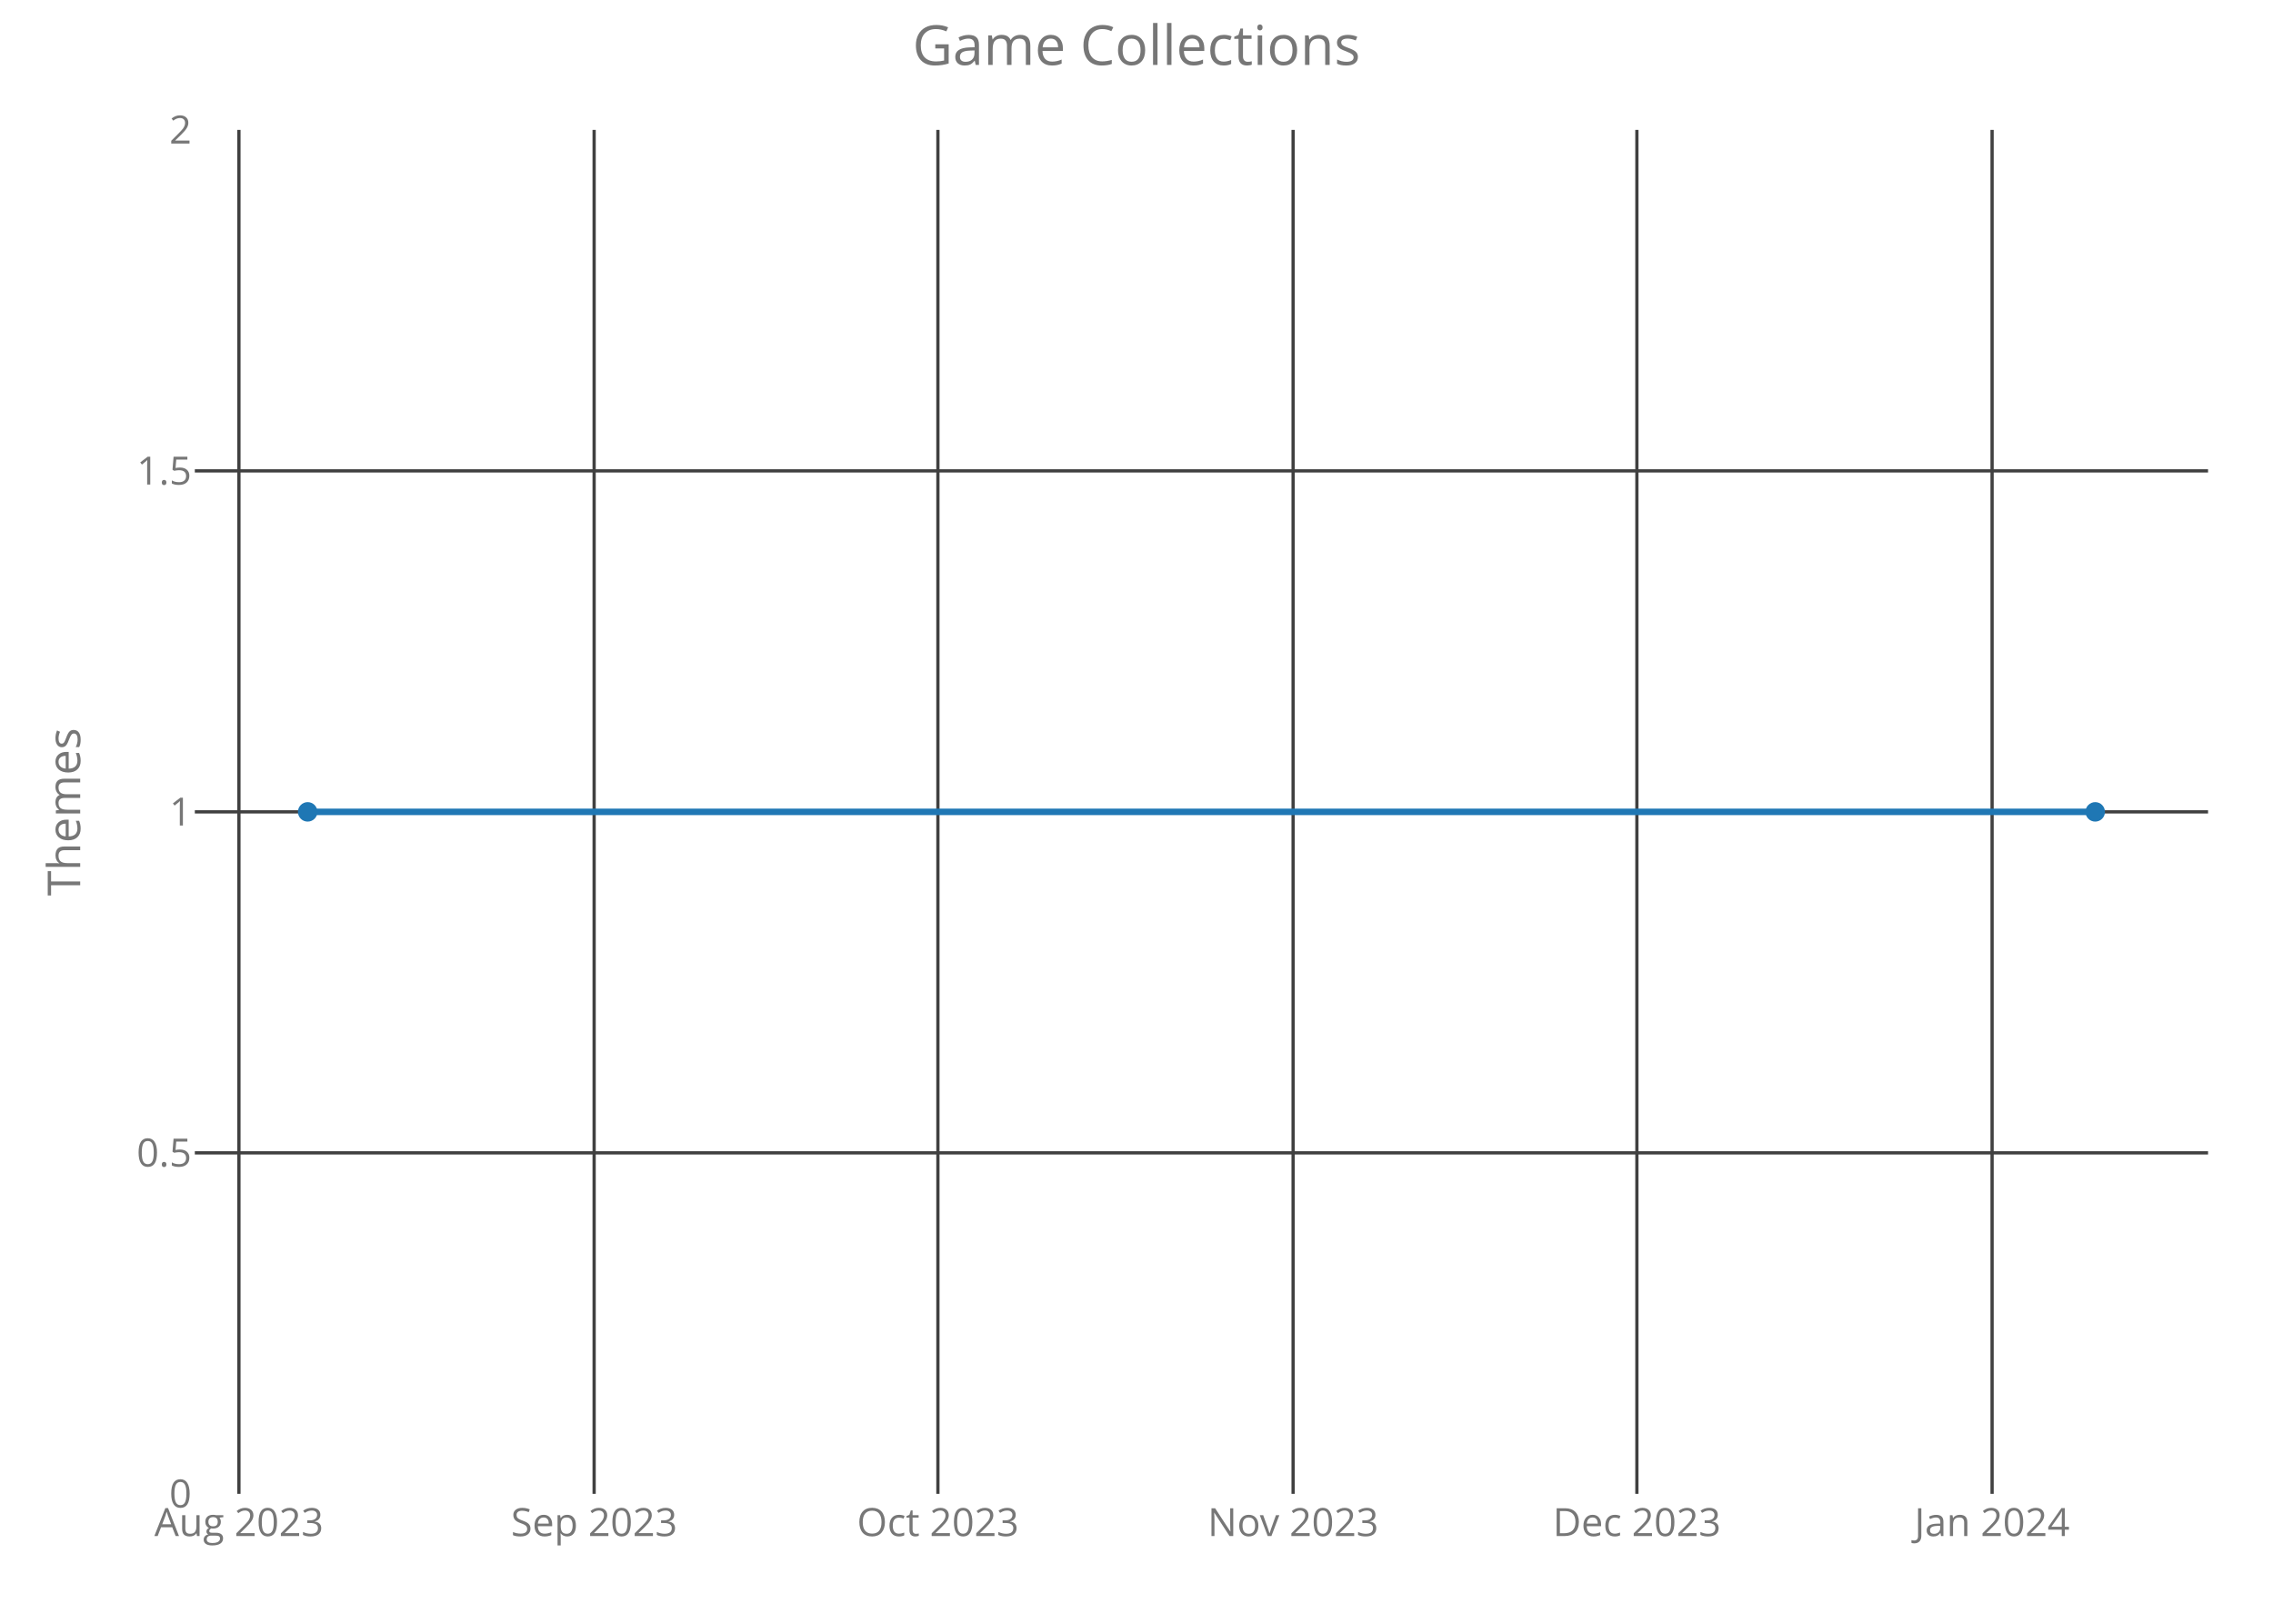
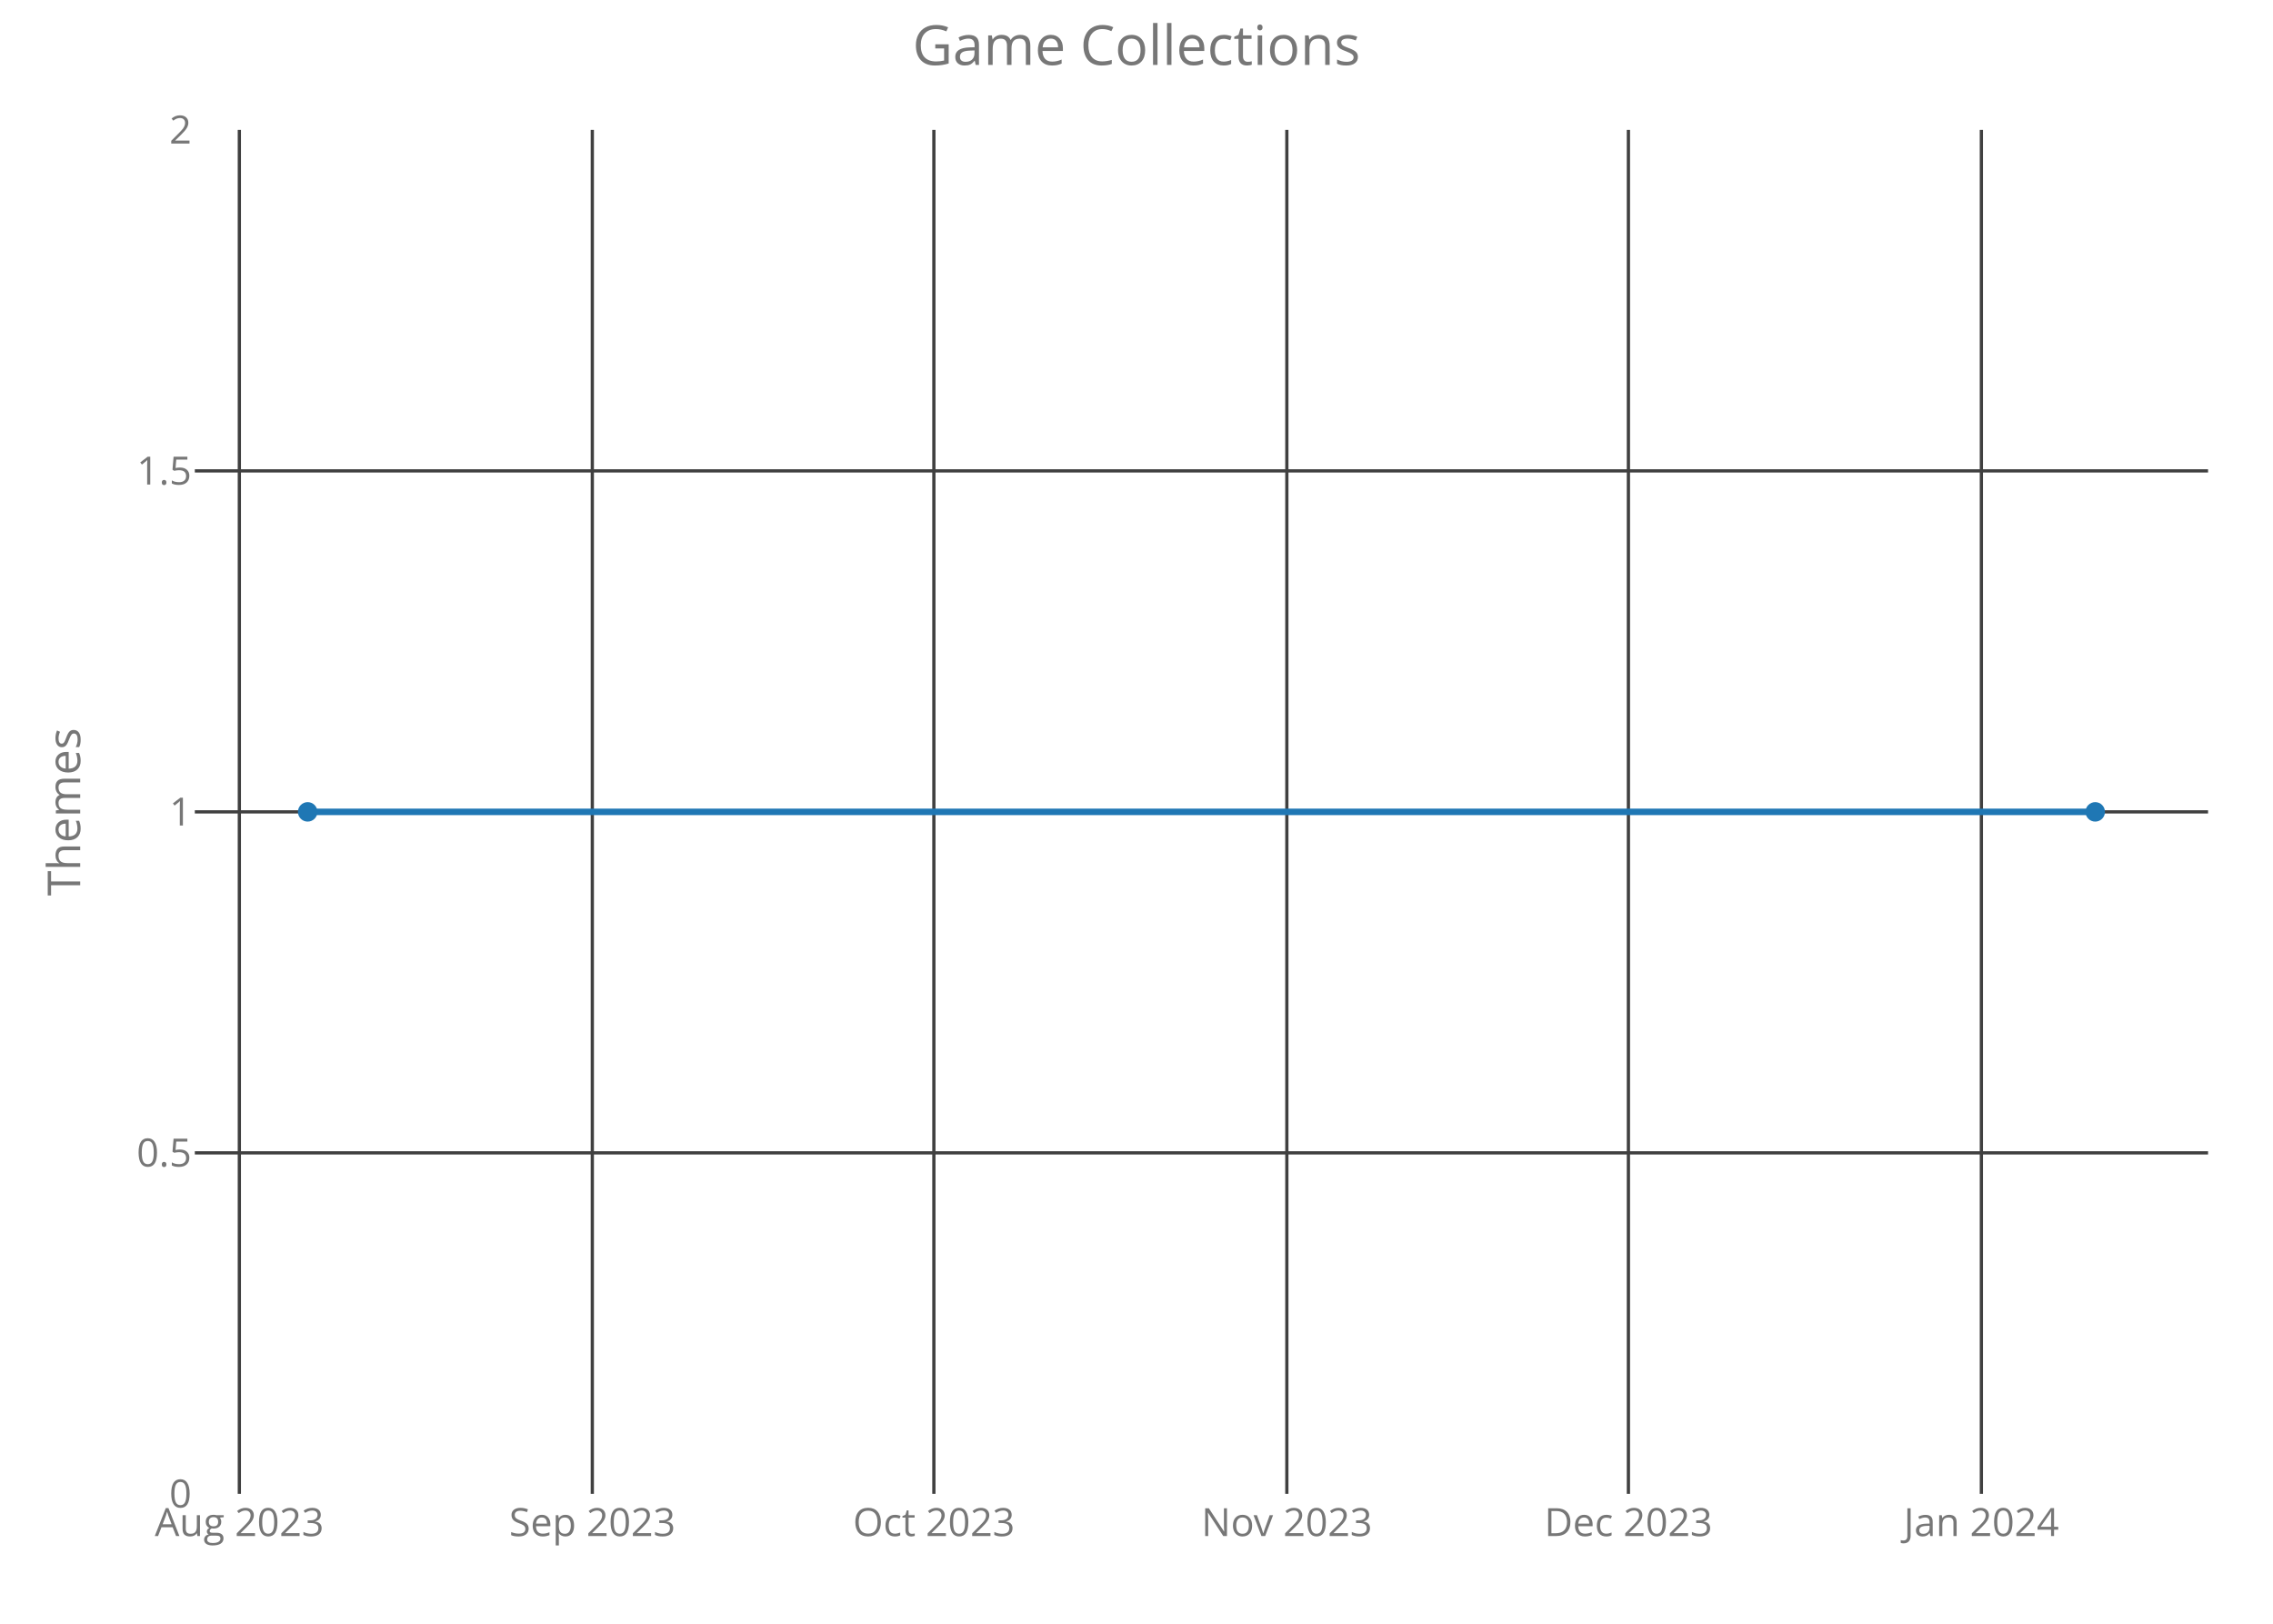
<svg xmlns="http://www.w3.org/2000/svg" class="main-svg" width="700" height="500" style="" viewBox="0 0 700 500">
  <rect x="0" y="0" width="700" height="500" style="fill: rgb(0, 0, 0); fill-opacity: 0;" />
-   <defs id="defs-849258">
+   <defs id="defs-c827cb">
    <g class="clips">
-       <clipPath id="clip849258xyplot" class="plotclip">
+       <clipPath id="clipc827cbxyplot" class="plotclip">
        <rect width="620" height="420" />
      </clipPath>
-       <clipPath class="axesclip" id="clip849258x">
+       <clipPath class="axesclip" id="clipc827cbx">
        <rect x="60" y="0" width="620" height="500" />
      </clipPath>
-       <clipPath class="axesclip" id="clip849258y">
+       <clipPath class="axesclip" id="clipc827cby">
        <rect x="0" y="40" width="700" height="420" />
      </clipPath>
-       <clipPath class="axesclip" id="clip849258xy">
+       <clipPath class="axesclip" id="clipc827cbxy">
        <rect x="60" y="40" width="620" height="420" />
      </clipPath>
    </g>
    <g class="gradients" />
  </defs>
  <g class="bglayer">
    <rect class="bg" x="60" y="40" width="620" height="420" style="fill: rgb(0, 0, 0); fill-opacity: 0; stroke-width: 0;" />
  </g>
  <g class="layer-below">
    <g class="imagelayer" />
    <g class="shapelayer" />
  </g>
  <g class="cartesianlayer">
    <g class="subplot xy">
      <g class="layer-subplot">
        <g class="shapelayer" />
        <g class="imagelayer" />
      </g>
      <g class="gridlayer">
        <g class="x">
-           <path class="xgrid crisp" transform="translate(73.58,0)" d="M0,40v420" style="stroke: rgb(64, 64, 64); stroke-opacity: 1; stroke-width: 1px;" />
-           <path class="xgrid crisp" transform="translate(182.97,0)" d="M0,40v420" style="stroke: rgb(64, 64, 64); stroke-opacity: 1; stroke-width: 1px;" />
-           <path class="xgrid crisp" transform="translate(288.84,0)" d="M0,40v420" style="stroke: rgb(64, 64, 64); stroke-opacity: 1; stroke-width: 1px;" />
-           <path class="xgrid crisp" transform="translate(398.23,0)" d="M0,40v420" style="stroke: rgb(64, 64, 64); stroke-opacity: 1; stroke-width: 1px;" />
-           <path class="xgrid crisp" transform="translate(504.1,0)" d="M0,40v420" style="stroke: rgb(64, 64, 64); stroke-opacity: 1; stroke-width: 1px;" />
-           <path class="xgrid crisp" transform="translate(613.49,0)" d="M0,40v420" style="stroke: rgb(64, 64, 64); stroke-opacity: 1; stroke-width: 1px;" />
+           <path class="xgrid crisp" transform="translate(73.71,0)" d="M0,40v420" style="stroke: rgb(64, 64, 64); stroke-opacity: 1; stroke-width: 1px;" />
+           <path class="xgrid crisp" transform="translate(182.41,0)" d="M0,40v420" style="stroke: rgb(64, 64, 64); stroke-opacity: 1; stroke-width: 1px;" />
+           <path class="xgrid crisp" transform="translate(287.6,0)" d="M0,40v420" style="stroke: rgb(64, 64, 64); stroke-opacity: 1; stroke-width: 1px;" />
+           <path class="xgrid crisp" transform="translate(396.3,0)" d="M0,40v420" style="stroke: rgb(64, 64, 64); stroke-opacity: 1; stroke-width: 1px;" />
+           <path class="xgrid crisp" transform="translate(501.49,0)" d="M0,40v420" style="stroke: rgb(64, 64, 64); stroke-opacity: 1; stroke-width: 1px;" />
+           <path class="xgrid crisp" transform="translate(610.19,0)" d="M0,40v420" style="stroke: rgb(64, 64, 64); stroke-opacity: 1; stroke-width: 1px;" />
        </g>
        <g class="y">
          <path class="ygrid crisp" transform="translate(0,355)" d="M60,0h620" style="stroke: rgb(64, 64, 64); stroke-opacity: 1; stroke-width: 1px;" />
          <path class="ygrid crisp" transform="translate(0,250)" d="M60,0h620" style="stroke: rgb(64, 64, 64); stroke-opacity: 1; stroke-width: 1px;" />
          <path class="ygrid crisp" transform="translate(0,145)" d="M60,0h620" style="stroke: rgb(64, 64, 64); stroke-opacity: 1; stroke-width: 1px;" />
        </g>
      </g>
      <g class="zerolinelayer" />
      <path class="xlines-below crisp" d="M0,0" style="fill: none;" />
      <path class="ylines-below crisp" d="M0,0" style="fill: none;" />
      <g class="overlines-below" />
      <g class="xaxislayer-below">
        <g class="xtick">
-           <text text-anchor="middle" x="0" y="473" transform="translate(73.58,0)" style="font-family: 'Open Sans'; font-size: 12px; fill: rgb(119, 119, 119); fill-opacity: 1; white-space: pre;">Aug 2023</text>
+           <text text-anchor="middle" x="0" y="473" transform="translate(73.71,0)" style="font-family: 'Open Sans'; font-size: 12px; fill: rgb(119, 119, 119); fill-opacity: 1; white-space: pre;">Aug 2023</text>
        </g>
        <g class="xtick">
-           <text text-anchor="middle" x="0" y="473" transform="translate(182.97,0)" style="font-family: 'Open Sans'; font-size: 12px; fill: rgb(119, 119, 119); fill-opacity: 1; white-space: pre;">Sep 2023</text>
+           <text text-anchor="middle" x="0" y="473" transform="translate(182.41,0)" style="font-family: 'Open Sans'; font-size: 12px; fill: rgb(119, 119, 119); fill-opacity: 1; white-space: pre;">Sep 2023</text>
        </g>
        <g class="xtick">
-           <text text-anchor="middle" x="0" y="473" transform="translate(288.84,0)" style="font-family: 'Open Sans'; font-size: 12px; fill: rgb(119, 119, 119); fill-opacity: 1; white-space: pre;">Oct 2023</text>
+           <text text-anchor="middle" x="0" y="473" transform="translate(287.6,0)" style="font-family: 'Open Sans'; font-size: 12px; fill: rgb(119, 119, 119); fill-opacity: 1; white-space: pre;">Oct 2023</text>
        </g>
        <g class="xtick">
-           <text text-anchor="middle" x="0" y="473" transform="translate(398.23,0)" style="font-family: 'Open Sans'; font-size: 12px; fill: rgb(119, 119, 119); fill-opacity: 1; white-space: pre;">Nov 2023</text>
+           <text text-anchor="middle" x="0" y="473" transform="translate(396.3,0)" style="font-family: 'Open Sans'; font-size: 12px; fill: rgb(119, 119, 119); fill-opacity: 1; white-space: pre;">Nov 2023</text>
        </g>
        <g class="xtick">
-           <text text-anchor="middle" x="0" y="473" transform="translate(504.1,0)" style="font-family: 'Open Sans'; font-size: 12px; fill: rgb(119, 119, 119); fill-opacity: 1; white-space: pre;">Dec 2023</text>
+           <text text-anchor="middle" x="0" y="473" transform="translate(501.49,0)" style="font-family: 'Open Sans'; font-size: 12px; fill: rgb(119, 119, 119); fill-opacity: 1; white-space: pre;">Dec 2023</text>
        </g>
        <g class="xtick">
-           <text text-anchor="middle" x="0" y="473" transform="translate(613.49,0)" style="font-family: 'Open Sans'; font-size: 12px; fill: rgb(119, 119, 119); fill-opacity: 1; white-space: pre;">Jan 2024</text>
+           <text text-anchor="middle" x="0" y="473" transform="translate(610.19,0)" style="font-family: 'Open Sans'; font-size: 12px; fill: rgb(119, 119, 119); fill-opacity: 1; white-space: pre;">Jan 2024</text>
        </g>
      </g>
      <g class="yaxislayer-below">
        <g class="ytick">
          <text text-anchor="end" x="59" y="4.2" transform="translate(0,460)" style="font-family: 'Open Sans'; font-size: 12px; fill: rgb(119, 119, 119); fill-opacity: 1; white-space: pre;">0</text>
        </g>
        <g class="ytick">
          <text text-anchor="end" x="59" y="4.2" transform="translate(0,355)" style="font-family: 'Open Sans'; font-size: 12px; fill: rgb(119, 119, 119); fill-opacity: 1; white-space: pre;">0.5</text>
        </g>
        <g class="ytick">
          <text text-anchor="end" x="59" y="4.2" transform="translate(0,250)" style="font-family: 'Open Sans'; font-size: 12px; fill: rgb(119, 119, 119); fill-opacity: 1; white-space: pre;">1</text>
        </g>
        <g class="ytick">
          <text text-anchor="end" x="59" y="4.2" transform="translate(0,145)" style="font-family: 'Open Sans'; font-size: 12px; fill: rgb(119, 119, 119); fill-opacity: 1; white-space: pre;">1.5</text>
        </g>
        <g class="ytick">
          <text text-anchor="end" x="59" y="4.2" transform="translate(0,40)" style="font-family: 'Open Sans'; font-size: 12px; fill: rgb(119, 119, 119); fill-opacity: 1; white-space: pre;">2</text>
        </g>
      </g>
      <g class="overaxes-below" />
-       <g class="plot" transform="translate(60,40)" clip-path="url('#clip849258xyplot')">
+       <g class="plot" transform="translate(60,40)" clip-path="url('#clipc827cbxyplot')">
        <g class="scatterlayer mlayer">
-           <g class="trace scatter trace322d9c" style="stroke-miterlimit: 2; opacity: 1;">
+           <g class="trace scatter trace561177" style="stroke-miterlimit: 2; opacity: 1;">
            <g class="fills" />
            <g class="errorbars" />
            <g class="lines">
              <path class="js-line" d="M34.75,210L585.25,210" style="vector-effect: non-scaling-stroke; fill: none; stroke: rgb(31, 119, 180); stroke-opacity: 1; stroke-width: 2px; opacity: 1;" />
            </g>
            <g class="points">
              <path class="point" transform="translate(34.75,210)" d="M3,0A3,3 0 1,1 0,-3A3,3 0 0,1 3,0Z" style="opacity: 1; stroke-width: 0px; fill: rgb(31, 119, 180); fill-opacity: 1;" />
              <path class="point" transform="translate(585.25,210)" d="M3,0A3,3 0 1,1 0,-3A3,3 0 0,1 3,0Z" style="opacity: 1; stroke-width: 0px; fill: rgb(31, 119, 180); fill-opacity: 1;" />
            </g>
            <g class="text" />
          </g>
        </g>
      </g>
      <g class="overplot" />
      <path class="xlines-above" />
      <path class="ylines-above" />
      <g class="overlines-above" />
      <g class="xaxislayer-above" />
      <g class="yaxislayer-above" />
      <g class="overaxes-above" />
    </g>
  </g>
  <g class="polarlayer" />
  <g class="ternarylayer" />
  <g class="geolayer" />
  <g class="funnelarealayer" />
  <g class="pielayer" />
  <g class="treemaplayer" />
  <g class="sunburstlayer" />
  <g class="glimages" />
-   <defs id="topdefs-849258">
+   <defs id="topdefs-c827cb">
    <g class="clips" />
  </defs>
  <g class="layer-above">
    <g class="imagelayer" />
    <g class="shapelayer" />
  </g>
  <g class="infolayer">
    <g class="g-gtitle">
      <text class="gtitle" x="350" y="20" text-anchor="middle" dy="0em" style="font-family: 'Open Sans'; font-size: 17px; fill: rgb(119, 119, 119); opacity: 1; font-weight: normal; white-space: pre;">Game Collections</text>
    </g>
    <g class="g-xtitle" />
    <g class="g-ytitle">
      <text class="ytitle" transform="rotate(-90,24.7,250)" x="24.7" y="250" text-anchor="middle" style="font-family: 'Open Sans'; font-size: 14px; fill: rgb(119, 119, 119); opacity: 1; font-weight: normal; white-space: pre;">Themes</text>
    </g>
  </g>
</svg>
